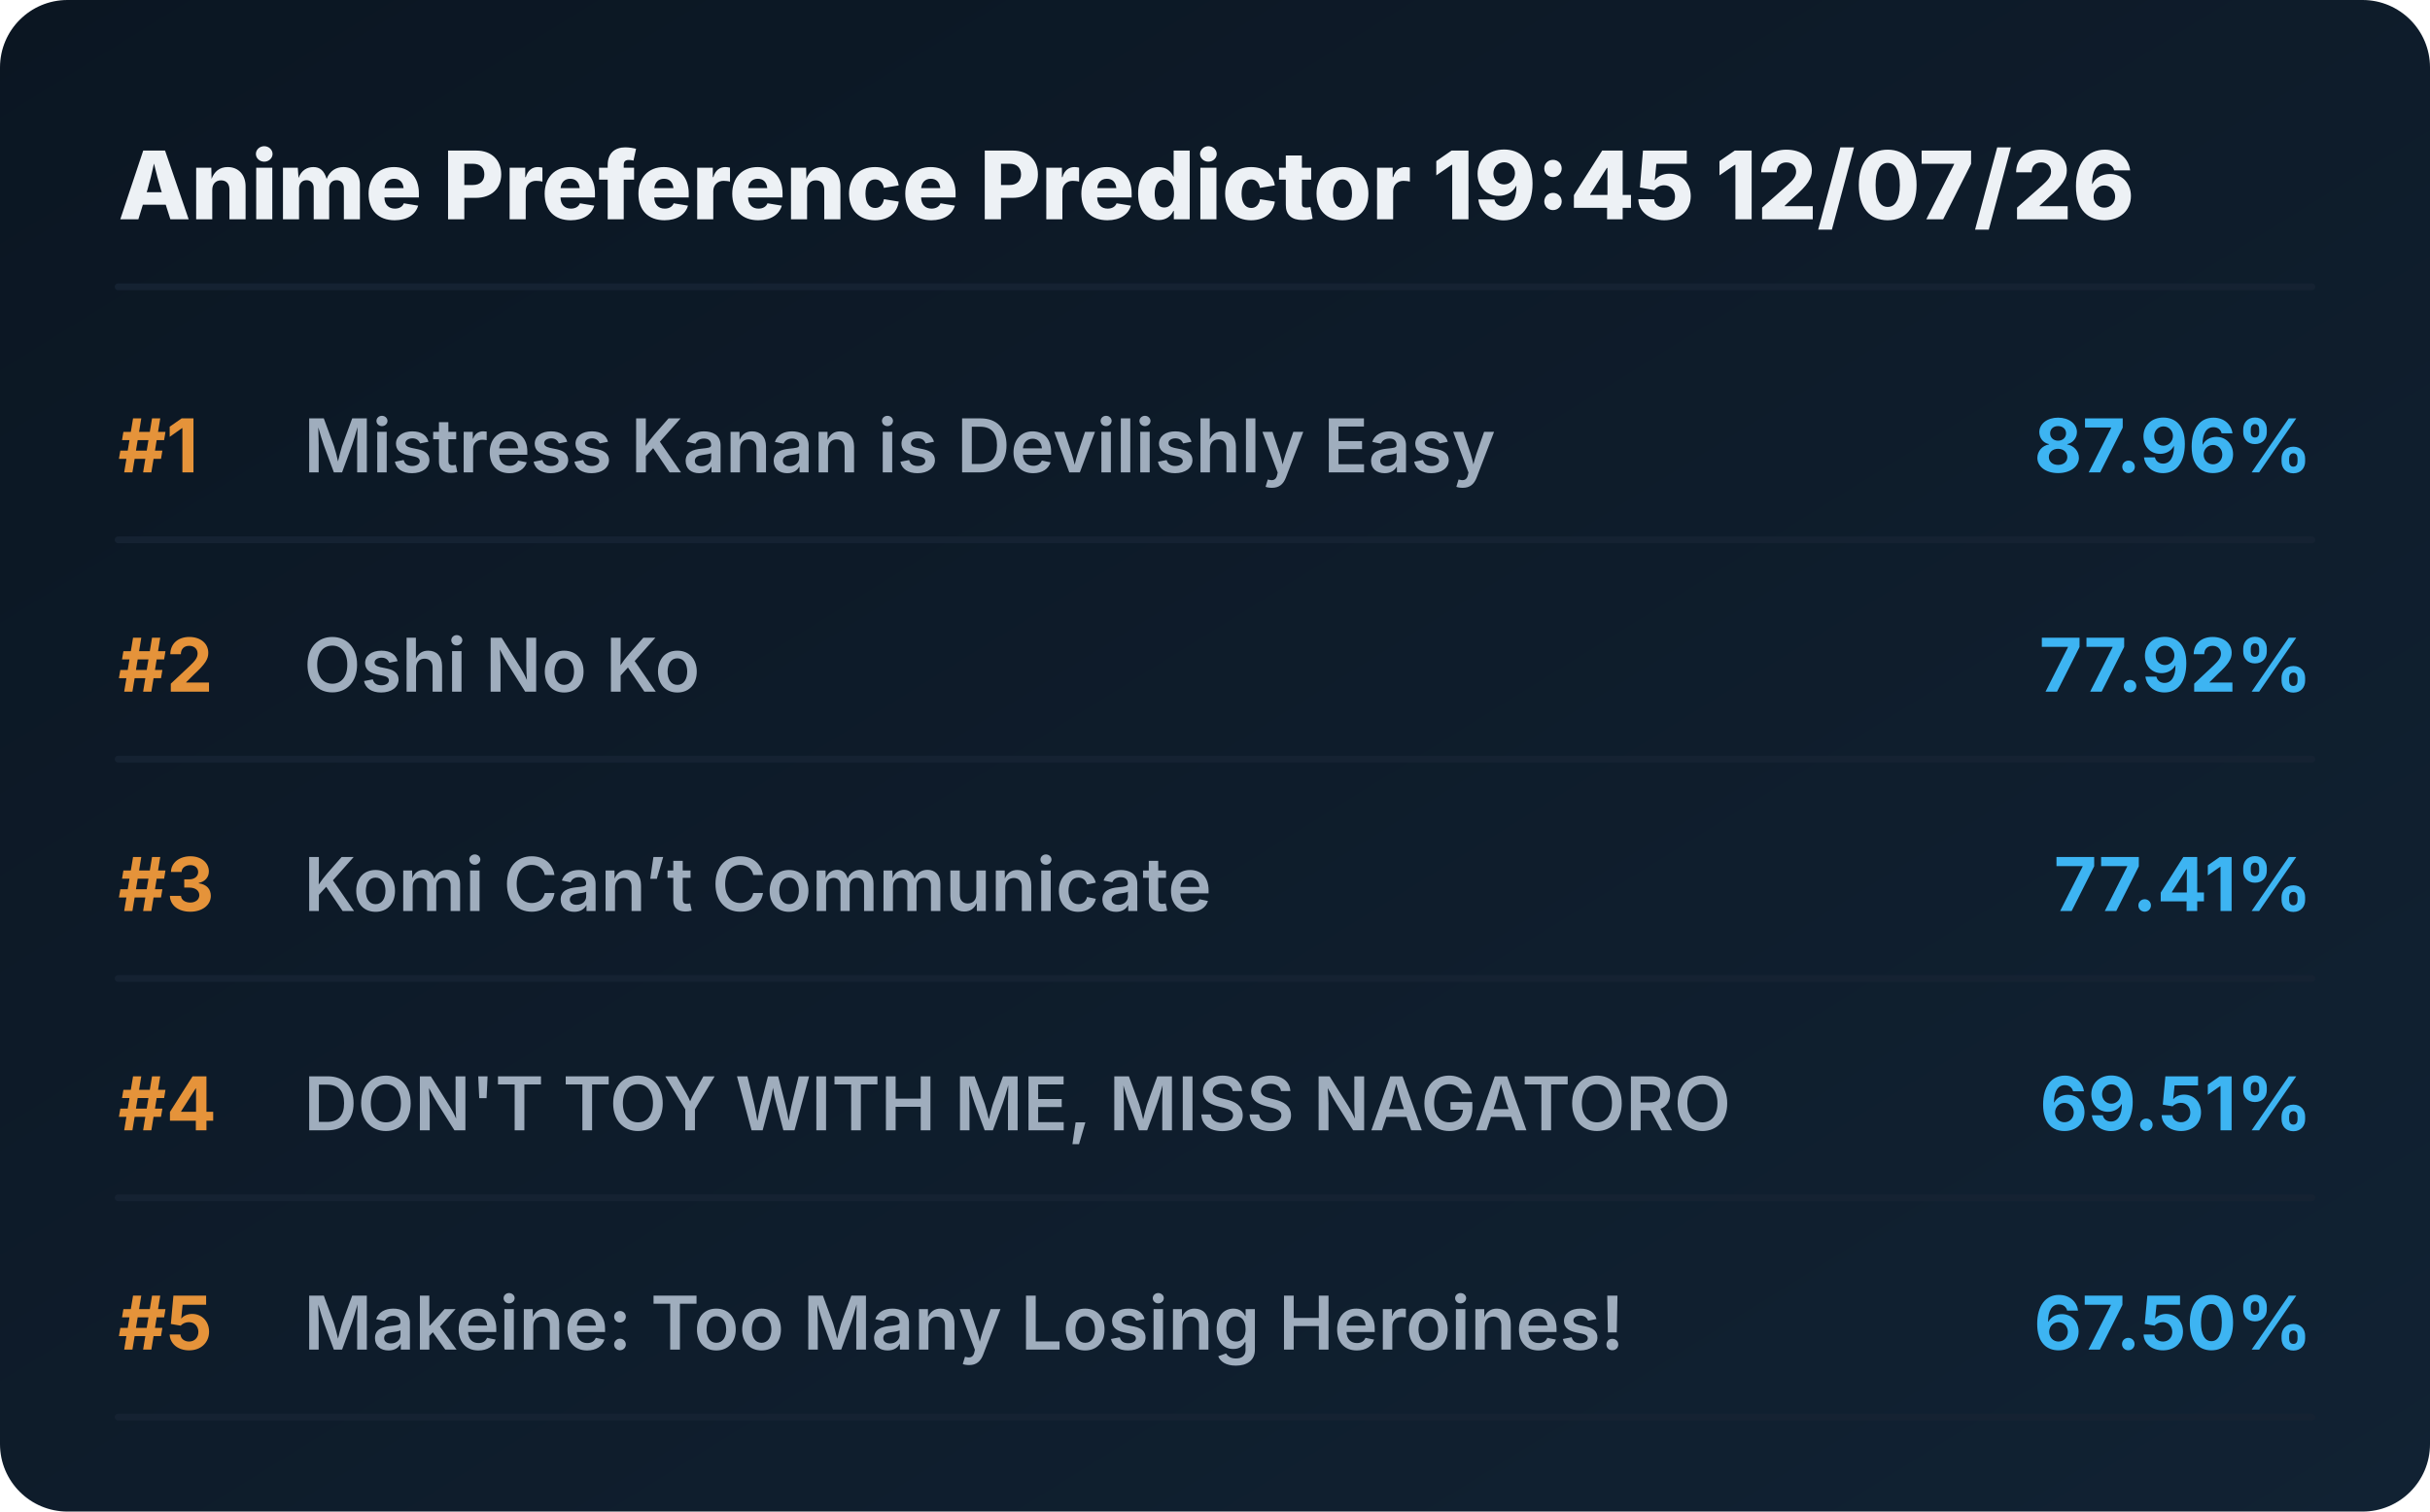
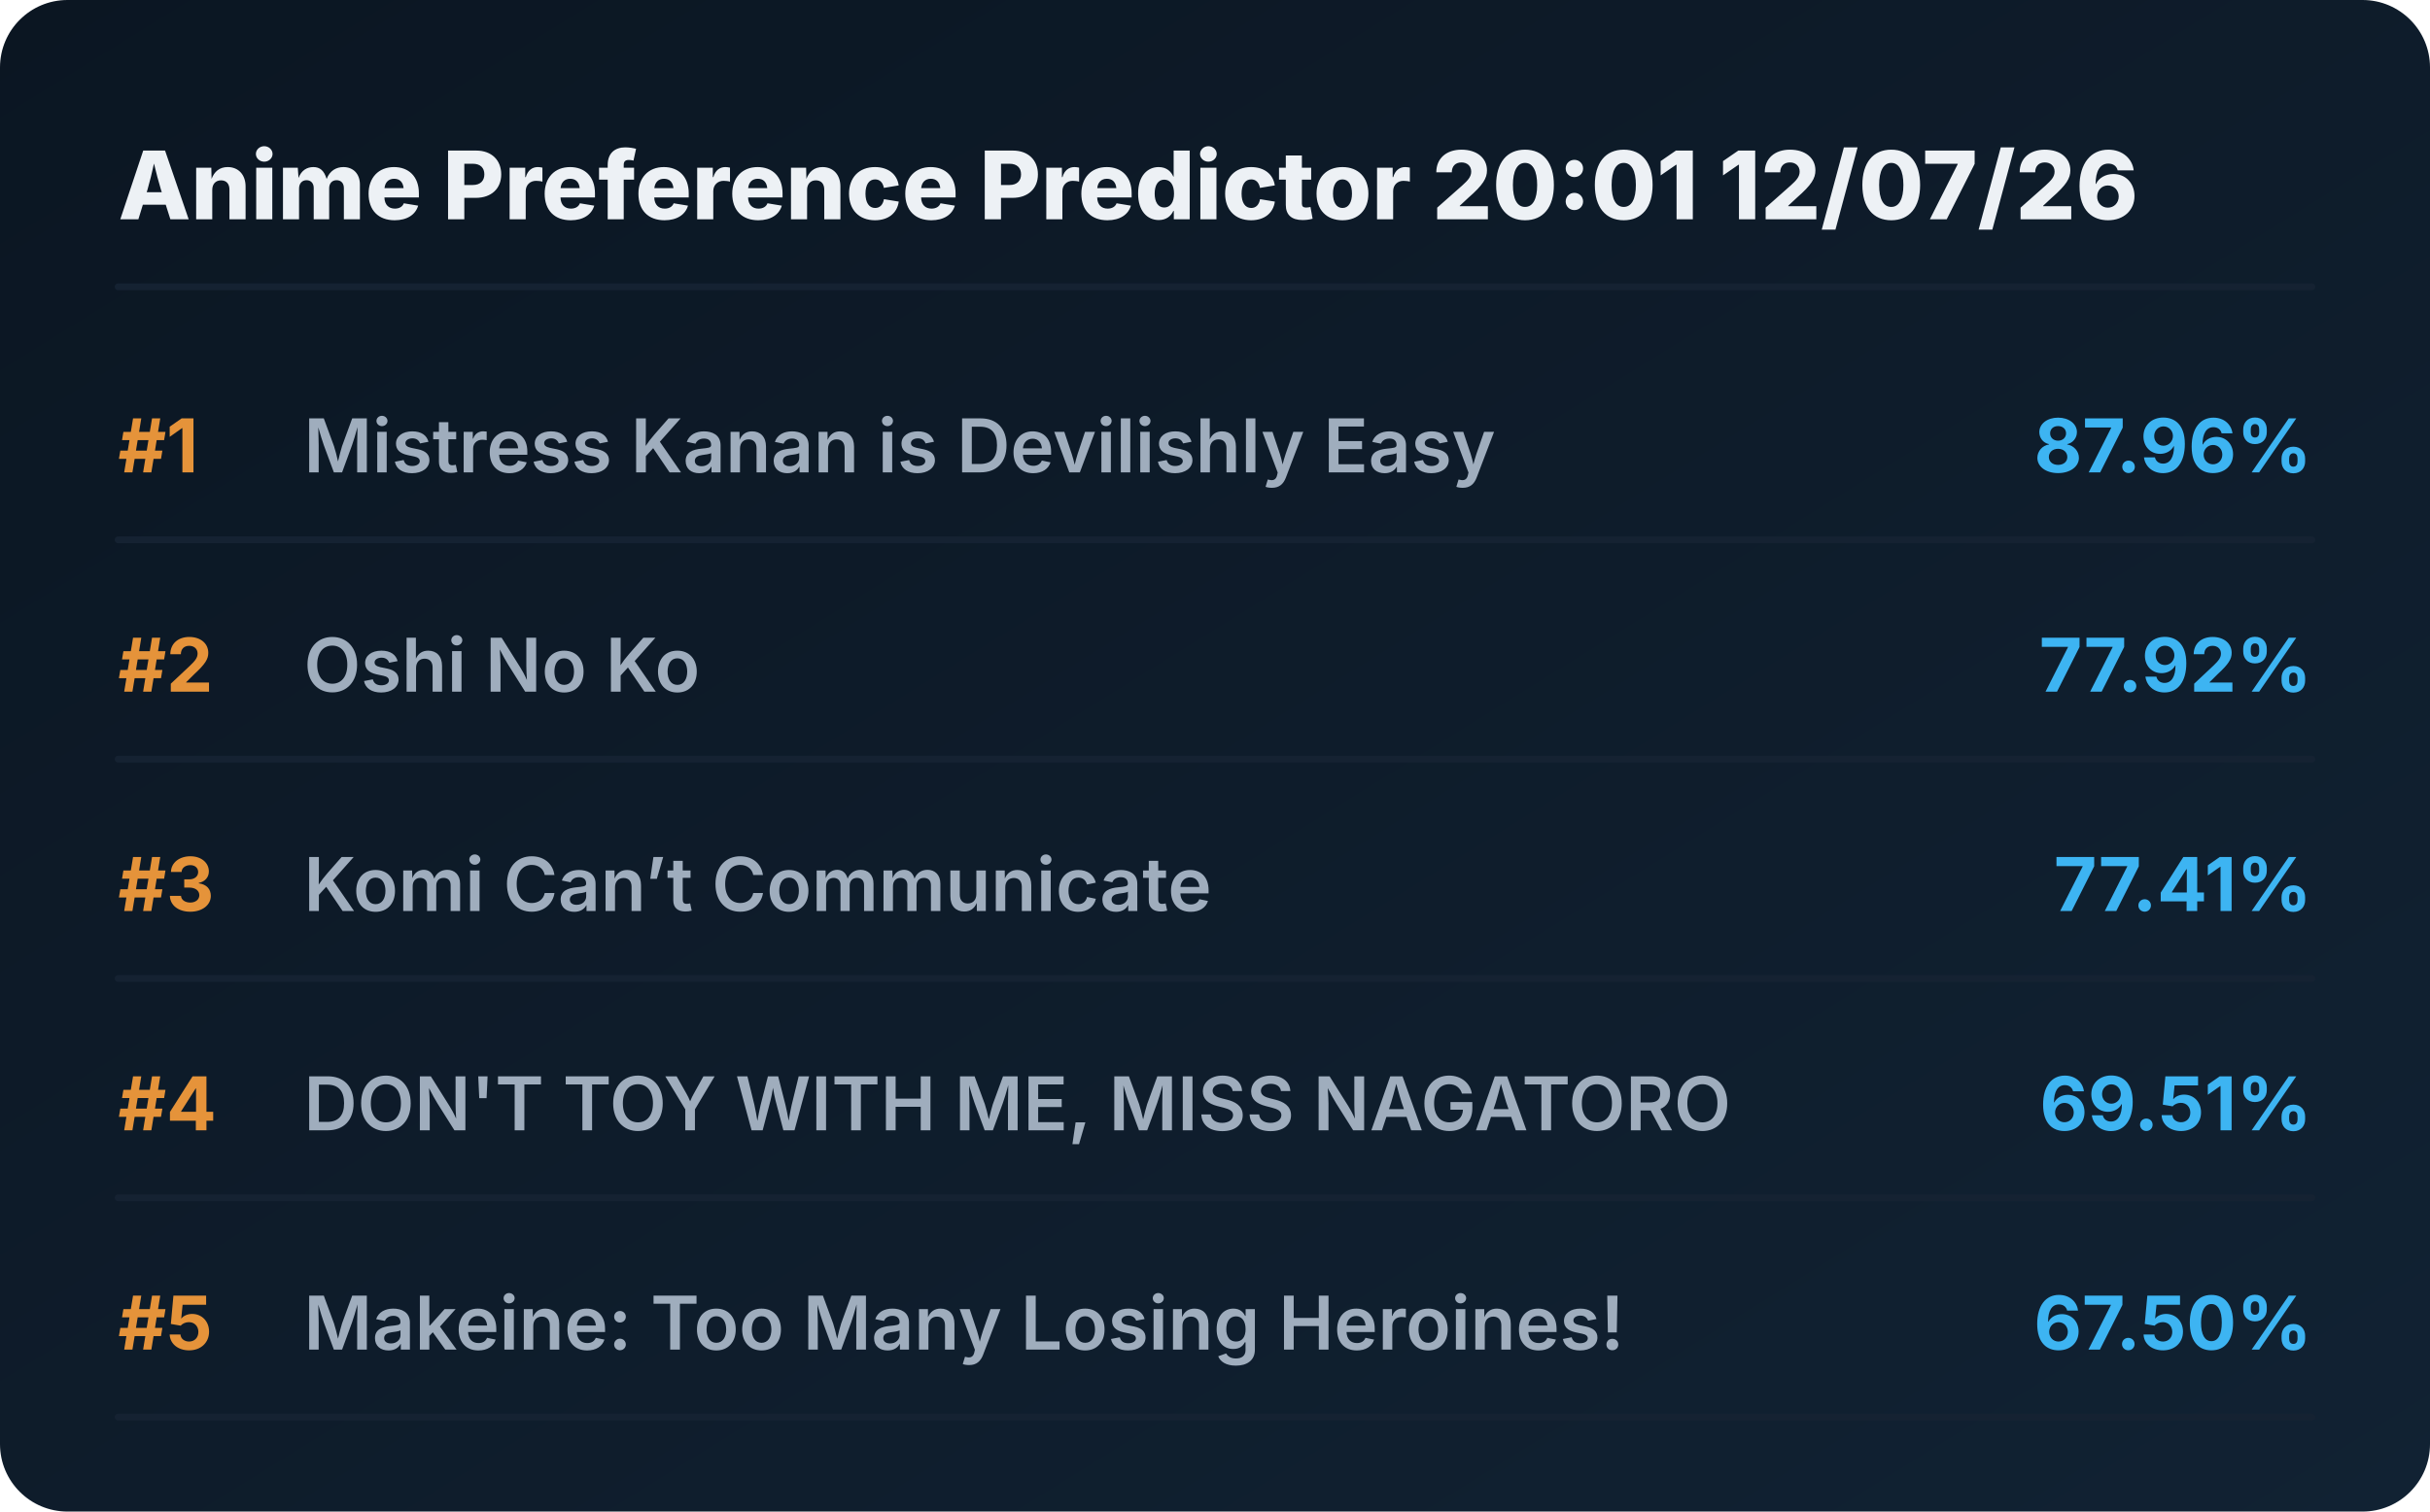
<svg xmlns="http://www.w3.org/2000/svg" viewBox="0 0 720 448" preserveAspectRatio="xMidYMid meet" style="width: 100%; height: auto; max-width: 720px;">
  <defs>
    <linearGradient id="boxGrad" x1="0%" y1="0%" x2="100%" y2="100%">
      <stop offset="0%" stop-color="#0b1622" />
      <stop offset="100%" stop-color="#112233" />
    </linearGradient>
    <clipPath id="titleClip">
      <rect x="90" y="0" width="510" height="100%" />
    </clipPath>
  </defs>
  <style>
    .bg { fill: url(#boxGrad); rx: 20px; }
    .header { font-family: 'Overpass', 'Inter', system-ui, sans-serif; font-weight: 800; font-size: 28px; fill: #edf1f5; }
    .rank { font-family: 'Overpass', 'Inter', system-ui, sans-serif; font-weight: 700; font-size: 22px; fill: #e5933a; }
    .title { font-family: 'Overpass', 'Inter', system-ui, sans-serif; font-weight: 600; font-size: 22px; fill: #9fadbd; }
    .score { font-family: 'Overpass', 'Inter', system-ui, sans-serif; font-weight: 700; font-size: 22px; fill: #3db4f2; }
    .line { stroke: #152232; stroke-width: 2; stroke-linecap: round; }
  </style>
  <rect class="bg" width="720" height="448" />
-   <text x="35" y="65" class="header">Anime Preference Predictor 19:45 12/07/26</text>
+   <text x="35" y="65" class="header">Anime Preference Predictor 20:01 12/07/26</text>
  <line x1="35" y1="85" x2="685" y2="85" class="line" />
  <g transform="translate(0, 0)">
    <text x="35" y="140" class="rank">#1</text>
    <text x="90" y="140" class="title">Mistress Kanan is Devilishly Easy</text>
    <text x="685" y="140" class="score" text-anchor="end">87.96%</text>
    <line x1="35" y1="160" x2="685" y2="160" class="line" />
  </g>
  <g transform="translate(0, 65)">
    <text x="35" y="140" class="rank">#2</text>
    <text x="90" y="140" class="title">Oshi No Ko</text>
    <text x="685" y="140" class="score" text-anchor="end">77.92%</text>
    <line x1="35" y1="160" x2="685" y2="160" class="line" />
  </g>
  <g transform="translate(0, 130)">
    <text x="35" y="140" class="rank">#3</text>
    <text x="90" y="140" class="title">Komi Can’t Communicate</text>
    <text x="685" y="140" class="score" text-anchor="end">77.41%</text>
    <line x1="35" y1="160" x2="685" y2="160" class="line" />
  </g>
  <g transform="translate(0, 195)">
    <text x="35" y="140" class="rank">#4</text>
    <text x="90" y="140" class="title">DON'T TOY WITH ME, MISS NAGATORO</text>
    <text x="685" y="140" class="score" text-anchor="end">69.51%</text>
    <line x1="35" y1="160" x2="685" y2="160" class="line" />
  </g>
  <g transform="translate(0, 260)">
    <text x="35" y="140" class="rank">#5</text>
    <text x="90" y="140" class="title">Makeine: Too Many Losing Heroines!</text>
    <text x="685" y="140" class="score" text-anchor="end">67.50%</text>
    <line x1="35" y1="160" x2="685" y2="160" class="line" />
  </g>
</svg>
